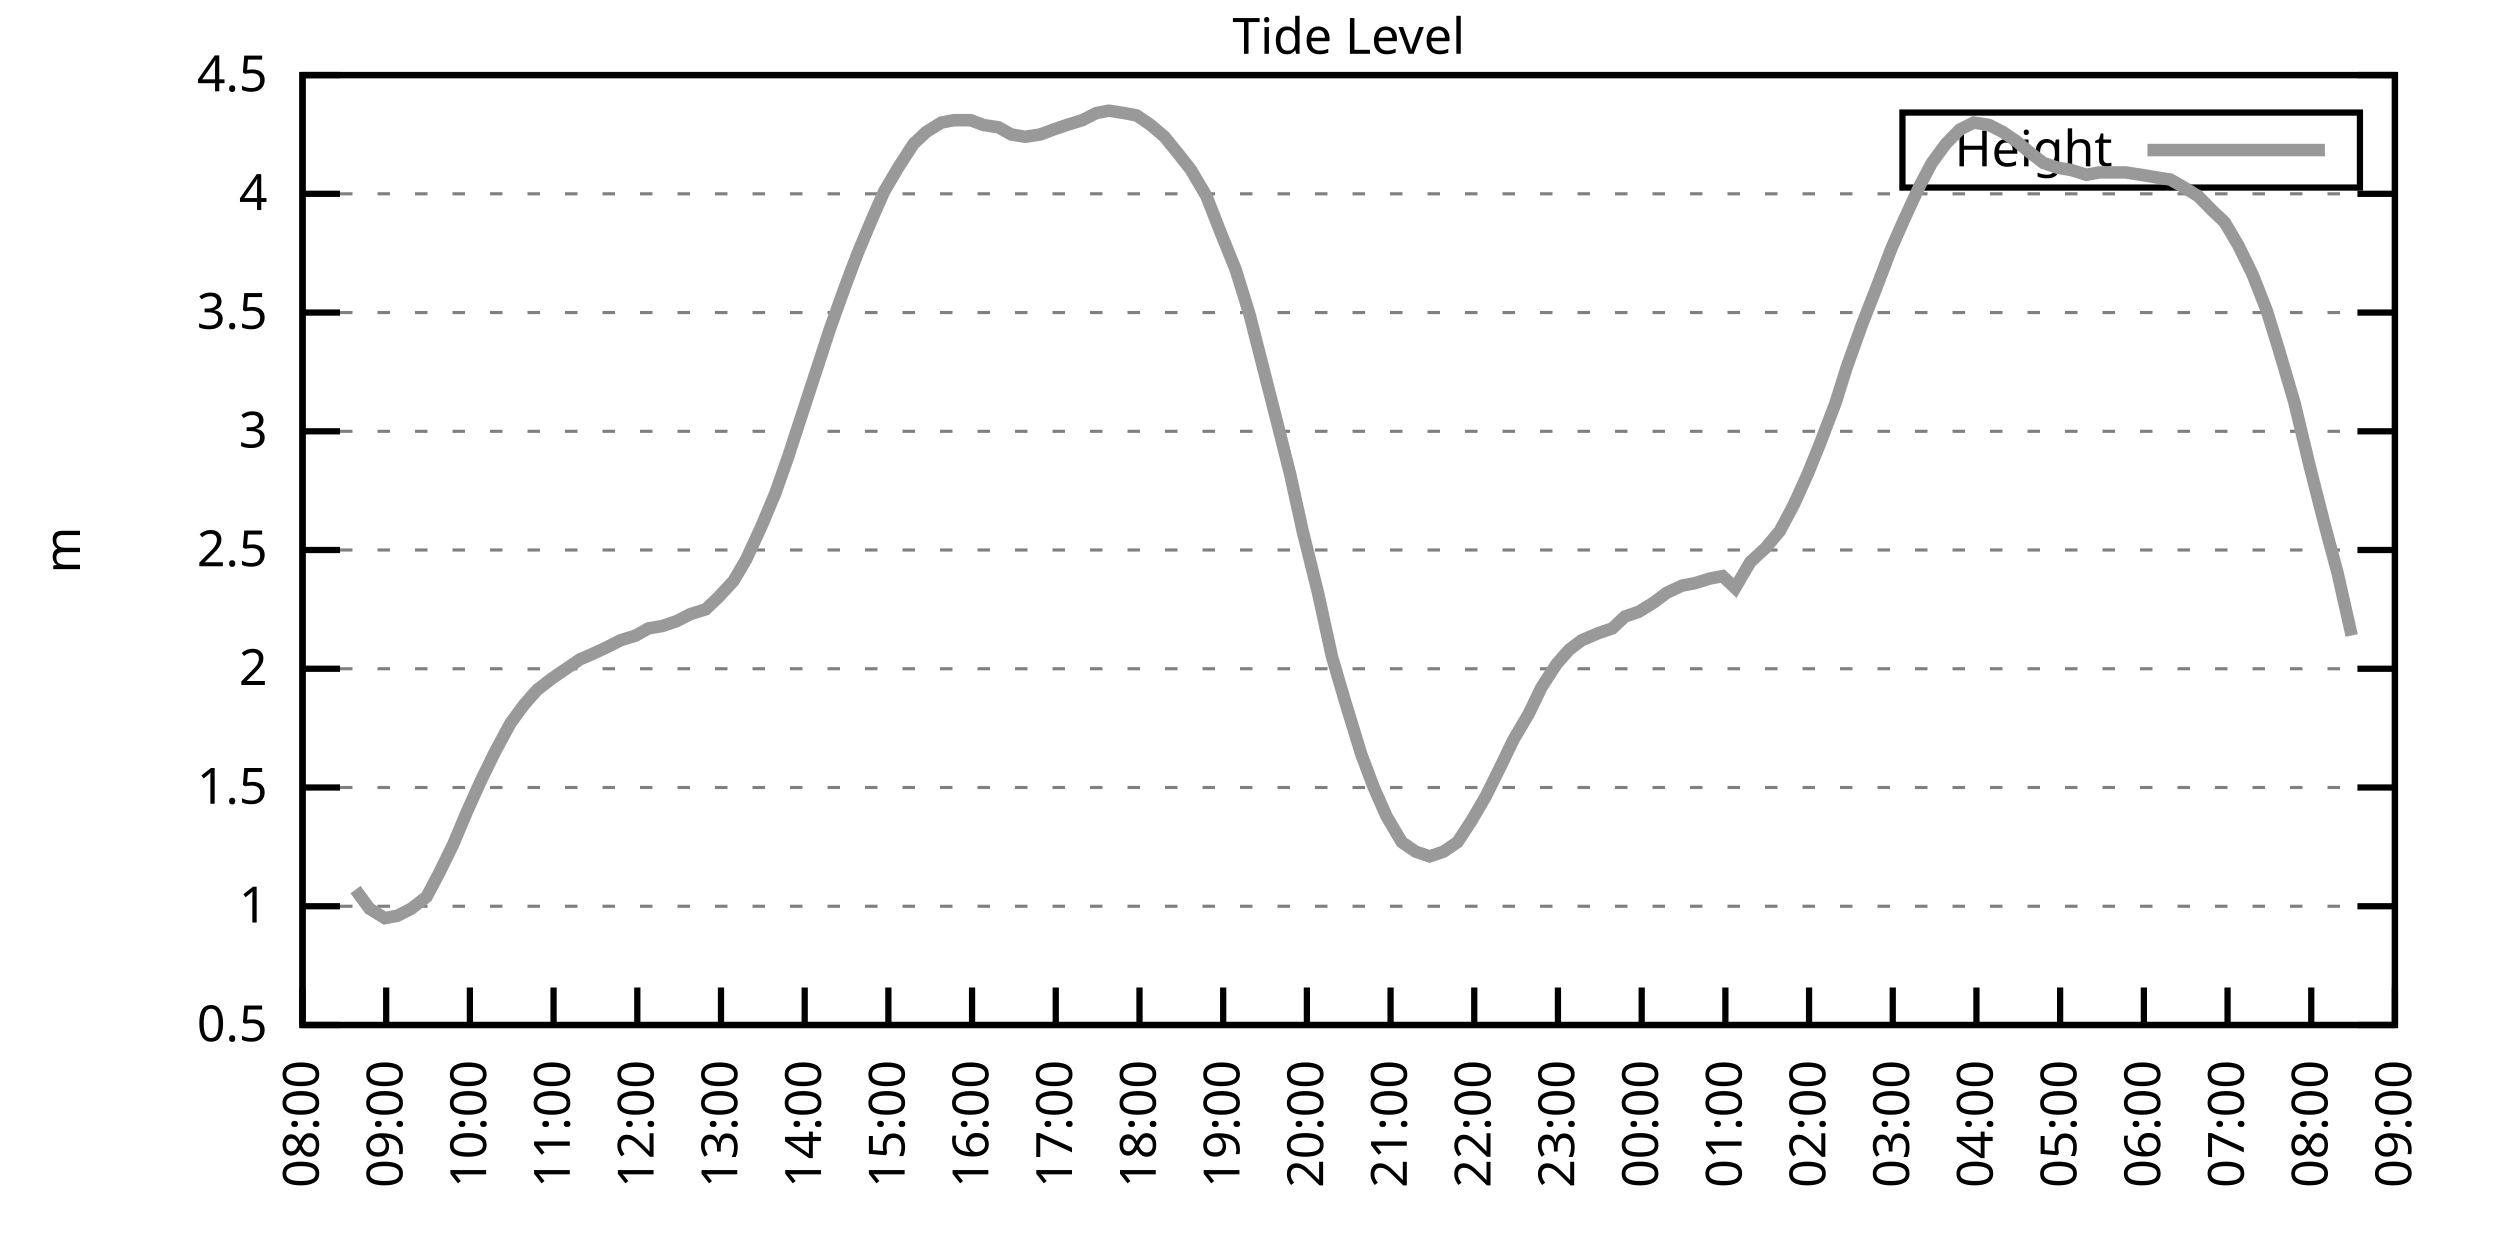
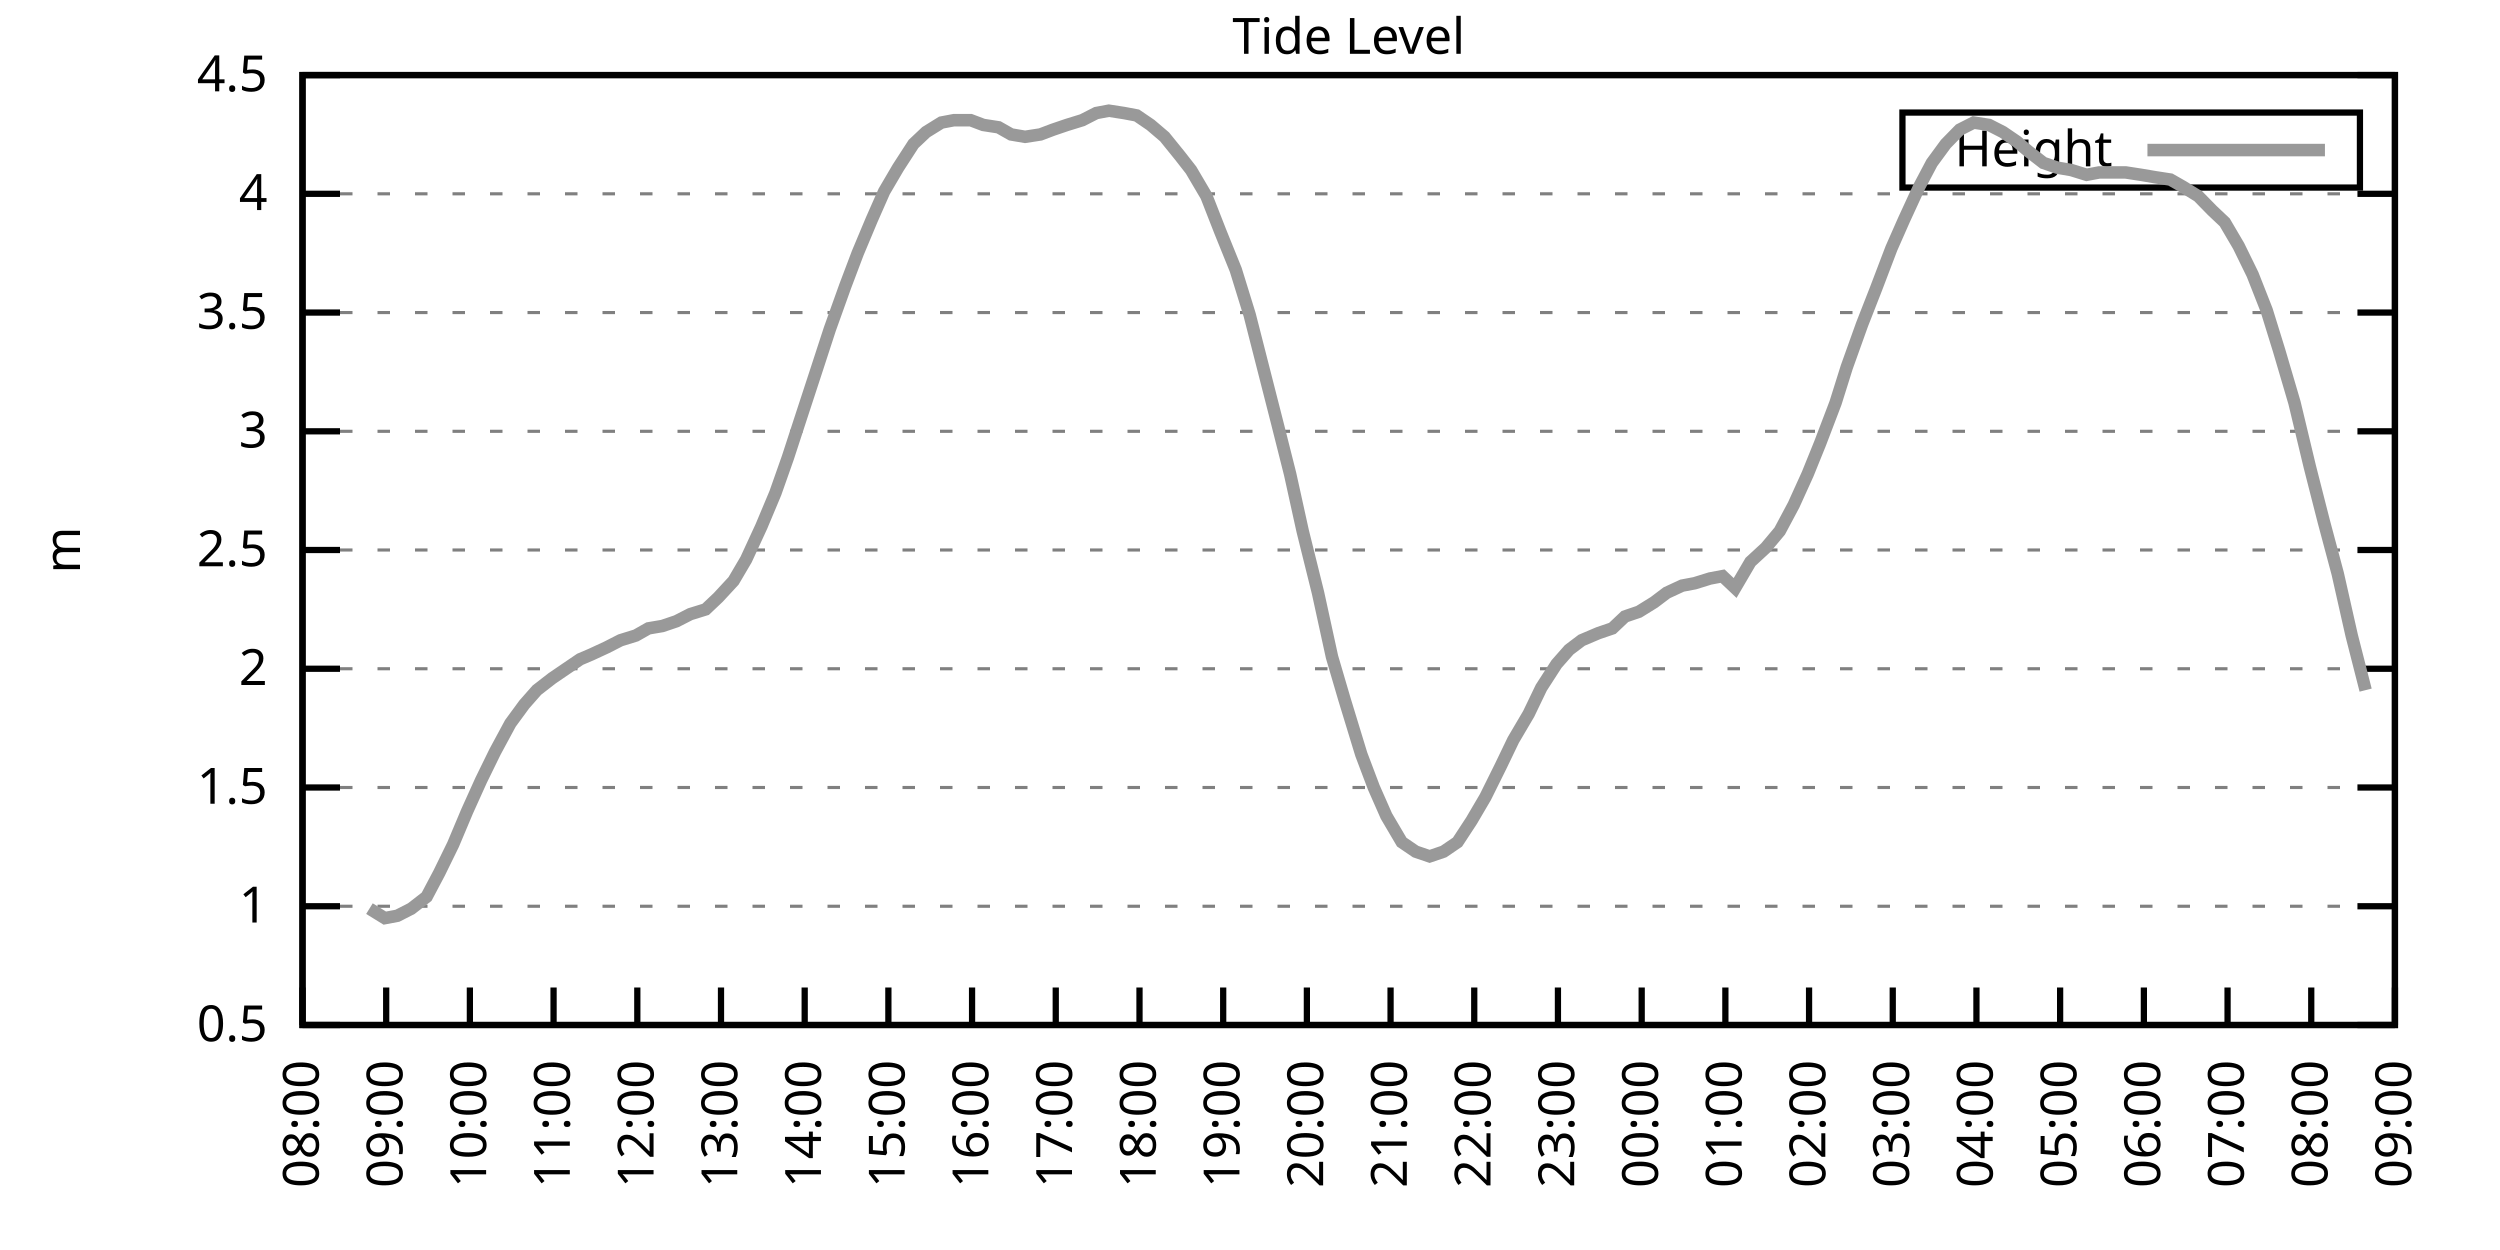
<svg xmlns="http://www.w3.org/2000/svg" xmlns:xlink="http://www.w3.org/1999/xlink" width="400" height="200" viewBox="0 0 400 200">
  <g id="gnuplot_canvas">
    <rect x="0" y="0" width="400" height="200" fill="none" />
    <defs>
      <circle id="gpDot" r="0.5" stroke-width="0.5" stroke="currentColor" />
      <path id="gpPt0" stroke-width="0.333" stroke="currentColor" d="M-1,0 h2 M0,-1 v2" />
      <path id="gpPt1" stroke-width="0.333" stroke="currentColor" d="M-1,-1 L1,1 M1,-1 L-1,1" />
      <path id="gpPt2" stroke-width="0.333" stroke="currentColor" d="M-1,0 L1,0 M0,-1 L0,1 M-1,-1 L1,1 M-1,1 L1,-1" />
      <rect id="gpPt3" stroke-width="0.333" stroke="currentColor" x="-1" y="-1" width="2" height="2" />
      <rect id="gpPt4" stroke-width="0.333" stroke="currentColor" fill="currentColor" x="-1" y="-1" width="2" height="2" />
      <circle id="gpPt5" stroke-width="0.333" stroke="currentColor" cx="0" cy="0" r="1" />
      <use xlink:href="#gpPt5" id="gpPt6" fill="currentColor" stroke="none" />
      <path id="gpPt7" stroke-width="0.333" stroke="currentColor" d="M0,-1.33 L-1.33,0.67 L1.33,0.67 z" />
      <use xlink:href="#gpPt7" id="gpPt8" fill="currentColor" stroke="none" />
      <use xlink:href="#gpPt7" id="gpPt9" stroke="currentColor" transform="rotate(180)" />
      <use xlink:href="#gpPt9" id="gpPt10" fill="currentColor" stroke="none" />
      <use xlink:href="#gpPt3" id="gpPt11" stroke="currentColor" transform="rotate(45)" />
      <use xlink:href="#gpPt11" id="gpPt12" fill="currentColor" stroke="none" />
      <path id="gpPt13" stroke-width="0.333" stroke="currentColor" d="M0,1.330 L1.265,0.411 L0.782,-1.067 L-0.782,-1.076 L-1.265,0.411 z" />
      <use xlink:href="#gpPt13" id="gpPt14" fill="currentColor" stroke="none" />
      <filter id="textbox" filterUnits="objectBoundingBox" x="0" y="0" height="1" width="1">
        <feFlood flood-color="white" flood-opacity="1" result="bgnd" />
        <feComposite in="SourceGraphic" in2="bgnd" operator="atop" />
      </filter>
      <filter id="greybox" filterUnits="objectBoundingBox" x="0" y="0" height="1" width="1">
        <feFlood flood-color="lightgrey" flood-opacity="1" result="grey" />
        <feComposite in="SourceGraphic" in2="grey" operator="atop" />
      </filter>
    </defs>
    <g fill="none" color="white" stroke="currentColor" stroke-width="1.00" stroke-linecap="butt" stroke-linejoin="miter">
</g>
    <g fill="none" color="black" stroke="currentColor" stroke-width="1.00" stroke-linecap="butt" stroke-linejoin="miter">
      <g stroke="none" shape-rendering="crispEdges">
        <polygon fill="rgb(255, 255, 255)" points="48.40,164.00 383.18,164.00 383.18,12.02 48.40,12.02 " />
      </g>
    </g>
    <g fill="none" color="black" stroke="currentColor" stroke-width="1.00" stroke-linecap="butt" stroke-linejoin="miter">
</g>
    <g fill="none" color="black" stroke="black" stroke-width="0.50" stroke-linecap="butt" stroke-linejoin="miter">
</g>
    <g fill="none" color="gray" stroke="currentColor" stroke-width="0.50" stroke-linecap="butt" stroke-linejoin="miter">
      <path stroke="gray" stroke-dasharray="2,4" class="gridline" d="M48.40,164.00 L383.19,164.00  " />
    </g>
    <g fill="none" color="gray" stroke="gray" stroke-width="1.00" stroke-linecap="butt" stroke-linejoin="miter">
</g>
    <g fill="none" color="black" stroke="currentColor" stroke-width="1.00" stroke-linecap="butt" stroke-linejoin="miter">
      <path stroke="black" d="M48.40,164.00 L54.40,164.00 M383.19,164.00 L377.19,164.00  " />
      <g transform="translate(42.80,166.60)" stroke="none" fill="black" font-family="Sans" font-size="8.00" text-anchor="end">
        <text>
          <tspan font-family="Sans"> 0.5</tspan>
        </text>
      </g>
    </g>
    <g fill="none" color="black" stroke="currentColor" stroke-width="1.00" stroke-linecap="butt" stroke-linejoin="miter">
</g>
    <g fill="none" color="black" stroke="black" stroke-width="0.50" stroke-linecap="butt" stroke-linejoin="miter">
</g>
    <g fill="none" color="gray" stroke="currentColor" stroke-width="0.50" stroke-linecap="butt" stroke-linejoin="miter">
      <path stroke="gray" stroke-dasharray="2,4" class="gridline" d="M48.40,145.00 L383.19,145.00  " />
    </g>
    <g fill="none" color="gray" stroke="gray" stroke-width="1.00" stroke-linecap="butt" stroke-linejoin="miter">
</g>
    <g fill="none" color="black" stroke="currentColor" stroke-width="1.00" stroke-linecap="butt" stroke-linejoin="miter">
      <path stroke="black" d="M48.40,145.00 L54.40,145.00 M383.19,145.00 L377.19,145.00  " />
      <g transform="translate(42.80,147.60)" stroke="none" fill="black" font-family="Sans" font-size="8.00" text-anchor="end">
        <text>
          <tspan font-family="Sans"> 1</tspan>
        </text>
      </g>
    </g>
    <g fill="none" color="black" stroke="currentColor" stroke-width="1.00" stroke-linecap="butt" stroke-linejoin="miter">
</g>
    <g fill="none" color="black" stroke="black" stroke-width="0.50" stroke-linecap="butt" stroke-linejoin="miter">
</g>
    <g fill="none" color="gray" stroke="currentColor" stroke-width="0.50" stroke-linecap="butt" stroke-linejoin="miter">
      <path stroke="gray" stroke-dasharray="2,4" class="gridline" d="M48.40,126.00 L383.19,126.00  " />
    </g>
    <g fill="none" color="gray" stroke="gray" stroke-width="1.00" stroke-linecap="butt" stroke-linejoin="miter">
</g>
    <g fill="none" color="black" stroke="currentColor" stroke-width="1.00" stroke-linecap="butt" stroke-linejoin="miter">
      <path stroke="black" d="M48.40,126.00 L54.40,126.00 M383.19,126.00 L377.19,126.00  " />
      <g transform="translate(42.80,128.60)" stroke="none" fill="black" font-family="Sans" font-size="8.00" text-anchor="end">
        <text>
          <tspan font-family="Sans"> 1.5</tspan>
        </text>
      </g>
    </g>
    <g fill="none" color="black" stroke="currentColor" stroke-width="1.00" stroke-linecap="butt" stroke-linejoin="miter">
</g>
    <g fill="none" color="black" stroke="black" stroke-width="0.50" stroke-linecap="butt" stroke-linejoin="miter">
</g>
    <g fill="none" color="gray" stroke="currentColor" stroke-width="0.50" stroke-linecap="butt" stroke-linejoin="miter">
      <path stroke="gray" stroke-dasharray="2,4" class="gridline" d="M48.40,107.00 L383.19,107.00  " />
    </g>
    <g fill="none" color="gray" stroke="gray" stroke-width="1.00" stroke-linecap="butt" stroke-linejoin="miter">
</g>
    <g fill="none" color="black" stroke="currentColor" stroke-width="1.00" stroke-linecap="butt" stroke-linejoin="miter">
      <path stroke="black" d="M48.40,107.00 L54.40,107.00 M383.19,107.00 L377.19,107.00  " />
      <g transform="translate(42.80,109.60)" stroke="none" fill="black" font-family="Sans" font-size="8.00" text-anchor="end">
        <text>
          <tspan font-family="Sans"> 2</tspan>
        </text>
      </g>
    </g>
    <g fill="none" color="black" stroke="currentColor" stroke-width="1.00" stroke-linecap="butt" stroke-linejoin="miter">
</g>
    <g fill="none" color="black" stroke="black" stroke-width="0.50" stroke-linecap="butt" stroke-linejoin="miter">
</g>
    <g fill="none" color="gray" stroke="currentColor" stroke-width="0.50" stroke-linecap="butt" stroke-linejoin="miter">
      <path stroke="gray" stroke-dasharray="2,4" class="gridline" d="M48.40,88.00 L383.19,88.00  " />
    </g>
    <g fill="none" color="gray" stroke="gray" stroke-width="1.00" stroke-linecap="butt" stroke-linejoin="miter">
</g>
    <g fill="none" color="black" stroke="currentColor" stroke-width="1.00" stroke-linecap="butt" stroke-linejoin="miter">
      <path stroke="black" d="M48.40,88.00 L54.40,88.00 M383.19,88.00 L377.19,88.00  " />
      <g transform="translate(42.80,90.60)" stroke="none" fill="black" font-family="Sans" font-size="8.00" text-anchor="end">
        <text>
          <tspan font-family="Sans"> 2.5</tspan>
        </text>
      </g>
    </g>
    <g fill="none" color="black" stroke="currentColor" stroke-width="1.00" stroke-linecap="butt" stroke-linejoin="miter">
</g>
    <g fill="none" color="black" stroke="black" stroke-width="0.50" stroke-linecap="butt" stroke-linejoin="miter">
</g>
    <g fill="none" color="gray" stroke="currentColor" stroke-width="0.50" stroke-linecap="butt" stroke-linejoin="miter">
      <path stroke="gray" stroke-dasharray="2,4" class="gridline" d="M48.40,69.01 L383.19,69.01  " />
    </g>
    <g fill="none" color="gray" stroke="gray" stroke-width="1.00" stroke-linecap="butt" stroke-linejoin="miter">
</g>
    <g fill="none" color="black" stroke="currentColor" stroke-width="1.00" stroke-linecap="butt" stroke-linejoin="miter">
      <path stroke="black" d="M48.40,69.01 L54.40,69.01 M383.19,69.01 L377.19,69.01  " />
      <g transform="translate(42.80,71.61)" stroke="none" fill="black" font-family="Sans" font-size="8.00" text-anchor="end">
        <text>
          <tspan font-family="Sans"> 3</tspan>
        </text>
      </g>
    </g>
    <g fill="none" color="black" stroke="currentColor" stroke-width="1.00" stroke-linecap="butt" stroke-linejoin="miter">
</g>
    <g fill="none" color="black" stroke="black" stroke-width="0.50" stroke-linecap="butt" stroke-linejoin="miter">
</g>
    <g fill="none" color="gray" stroke="currentColor" stroke-width="0.50" stroke-linecap="butt" stroke-linejoin="miter">
      <path stroke="gray" stroke-dasharray="2,4" class="gridline" d="M48.40,50.01 L383.19,50.01  " />
    </g>
    <g fill="none" color="gray" stroke="gray" stroke-width="1.00" stroke-linecap="butt" stroke-linejoin="miter">
</g>
    <g fill="none" color="black" stroke="currentColor" stroke-width="1.00" stroke-linecap="butt" stroke-linejoin="miter">
      <path stroke="black" d="M48.40,50.01 L54.40,50.01 M383.19,50.01 L377.19,50.01  " />
      <g transform="translate(42.80,52.61)" stroke="none" fill="black" font-family="Sans" font-size="8.00" text-anchor="end">
        <text>
          <tspan font-family="Sans"> 3.5</tspan>
        </text>
      </g>
    </g>
    <g fill="none" color="black" stroke="currentColor" stroke-width="1.00" stroke-linecap="butt" stroke-linejoin="miter">
</g>
    <g fill="none" color="black" stroke="black" stroke-width="0.50" stroke-linecap="butt" stroke-linejoin="miter">
</g>
    <g fill="none" color="gray" stroke="currentColor" stroke-width="0.50" stroke-linecap="butt" stroke-linejoin="miter">
      <path stroke="gray" stroke-dasharray="2,4" class="gridline" d="M48.40,31.01 L383.19,31.01  " />
    </g>
    <g fill="none" color="gray" stroke="gray" stroke-width="1.00" stroke-linecap="butt" stroke-linejoin="miter">
</g>
    <g fill="none" color="black" stroke="currentColor" stroke-width="1.00" stroke-linecap="butt" stroke-linejoin="miter">
      <path stroke="black" d="M48.40,31.01 L54.40,31.01 M383.19,31.01 L377.19,31.01  " />
      <g transform="translate(42.80,33.61)" stroke="none" fill="black" font-family="Sans" font-size="8.00" text-anchor="end">
        <text>
          <tspan font-family="Sans"> 4</tspan>
        </text>
      </g>
    </g>
    <g fill="none" color="black" stroke="currentColor" stroke-width="1.00" stroke-linecap="butt" stroke-linejoin="miter">
</g>
    <g fill="none" color="black" stroke="black" stroke-width="0.50" stroke-linecap="butt" stroke-linejoin="miter">
</g>
    <g fill="none" color="gray" stroke="currentColor" stroke-width="0.50" stroke-linecap="butt" stroke-linejoin="miter">
      <path stroke="gray" stroke-dasharray="2,4" class="gridline" d="M48.40,12.01 L383.19,12.01  " />
    </g>
    <g fill="none" color="gray" stroke="gray" stroke-width="1.00" stroke-linecap="butt" stroke-linejoin="miter">
</g>
    <g fill="none" color="black" stroke="currentColor" stroke-width="1.00" stroke-linecap="butt" stroke-linejoin="miter">
      <path stroke="black" d="M48.40,12.01 L54.40,12.01 M383.19,12.01 L377.19,12.01  " />
      <g transform="translate(42.80,14.61)" stroke="none" fill="black" font-family="Sans" font-size="8.00" text-anchor="end">
        <text>
          <tspan font-family="Sans"> 4.5</tspan>
        </text>
      </g>
    </g>
    <g fill="none" color="black" stroke="currentColor" stroke-width="1.00" stroke-linecap="butt" stroke-linejoin="miter">
      <path stroke="black" d="M48.40,164.00 L48.40,158.00  " />
      <g transform="translate(51.00,169.60) rotate(270.00)" stroke="none" fill="black" font-family="Sans" font-size="8.00" text-anchor="end">
        <text>
          <tspan font-family="Sans">08:00</tspan>
        </text>
      </g>
    </g>
    <g fill="none" color="black" stroke="currentColor" stroke-width="1.00" stroke-linecap="butt" stroke-linejoin="miter">
      <path stroke="black" d="M61.79,164.00 L61.79,158.00  " />
      <g transform="translate(64.39,169.60) rotate(270.00)" stroke="none" fill="black" font-family="Sans" font-size="8.00" text-anchor="end">
        <text>
          <tspan font-family="Sans">09:00</tspan>
        </text>
      </g>
    </g>
    <g fill="none" color="black" stroke="currentColor" stroke-width="1.00" stroke-linecap="butt" stroke-linejoin="miter">
      <path stroke="black" d="M75.18,164.00 L75.18,158.00  " />
      <g transform="translate(77.78,169.60) rotate(270.00)" stroke="none" fill="black" font-family="Sans" font-size="8.00" text-anchor="end">
        <text>
          <tspan font-family="Sans">10:00</tspan>
        </text>
      </g>
    </g>
    <g fill="none" color="black" stroke="currentColor" stroke-width="1.00" stroke-linecap="butt" stroke-linejoin="miter">
      <path stroke="black" d="M88.57,164.00 L88.57,158.00  " />
      <g transform="translate(91.17,169.60) rotate(270.00)" stroke="none" fill="black" font-family="Sans" font-size="8.00" text-anchor="end">
        <text>
          <tspan font-family="Sans">11:00</tspan>
        </text>
      </g>
    </g>
    <g fill="none" color="black" stroke="currentColor" stroke-width="1.00" stroke-linecap="butt" stroke-linejoin="miter">
      <path stroke="black" d="M101.97,164.00 L101.97,158.00  " />
      <g transform="translate(104.57,169.60) rotate(270.00)" stroke="none" fill="black" font-family="Sans" font-size="8.00" text-anchor="end">
        <text>
          <tspan font-family="Sans">12:00</tspan>
        </text>
      </g>
    </g>
    <g fill="none" color="black" stroke="currentColor" stroke-width="1.00" stroke-linecap="butt" stroke-linejoin="miter">
      <path stroke="black" d="M115.36,164.00 L115.36,158.00  " />
      <g transform="translate(117.96,169.60) rotate(270.00)" stroke="none" fill="black" font-family="Sans" font-size="8.00" text-anchor="end">
        <text>
          <tspan font-family="Sans">13:00</tspan>
        </text>
      </g>
    </g>
    <g fill="none" color="black" stroke="currentColor" stroke-width="1.00" stroke-linecap="butt" stroke-linejoin="miter">
      <path stroke="black" d="M128.75,164.00 L128.75,158.00  " />
      <g transform="translate(131.35,169.60) rotate(270.00)" stroke="none" fill="black" font-family="Sans" font-size="8.00" text-anchor="end">
        <text>
          <tspan font-family="Sans">14:00</tspan>
        </text>
      </g>
    </g>
    <g fill="none" color="black" stroke="currentColor" stroke-width="1.00" stroke-linecap="butt" stroke-linejoin="miter">
      <path stroke="black" d="M142.14,164.00 L142.14,158.00  " />
      <g transform="translate(144.74,169.60) rotate(270.00)" stroke="none" fill="black" font-family="Sans" font-size="8.00" text-anchor="end">
        <text>
          <tspan font-family="Sans">15:00</tspan>
        </text>
      </g>
    </g>
    <g fill="none" color="black" stroke="currentColor" stroke-width="1.00" stroke-linecap="butt" stroke-linejoin="miter">
      <path stroke="black" d="M155.53,164.00 L155.53,158.00  " />
      <g transform="translate(158.13,169.60) rotate(270.00)" stroke="none" fill="black" font-family="Sans" font-size="8.00" text-anchor="end">
        <text>
          <tspan font-family="Sans">16:00</tspan>
        </text>
      </g>
    </g>
    <g fill="none" color="black" stroke="currentColor" stroke-width="1.00" stroke-linecap="butt" stroke-linejoin="miter">
      <path stroke="black" d="M168.92,164.00 L168.92,158.00  " />
      <g transform="translate(171.52,169.60) rotate(270.00)" stroke="none" fill="black" font-family="Sans" font-size="8.00" text-anchor="end">
        <text>
          <tspan font-family="Sans">17:00</tspan>
        </text>
      </g>
    </g>
    <g fill="none" color="black" stroke="currentColor" stroke-width="1.00" stroke-linecap="butt" stroke-linejoin="miter">
      <path stroke="black" d="M182.32,164.00 L182.32,158.00  " />
      <g transform="translate(184.92,169.60) rotate(270.00)" stroke="none" fill="black" font-family="Sans" font-size="8.00" text-anchor="end">
        <text>
          <tspan font-family="Sans">18:00</tspan>
        </text>
      </g>
    </g>
    <g fill="none" color="black" stroke="currentColor" stroke-width="1.00" stroke-linecap="butt" stroke-linejoin="miter">
      <path stroke="black" d="M195.71,164.00 L195.71,158.00  " />
      <g transform="translate(198.31,169.60) rotate(270.00)" stroke="none" fill="black" font-family="Sans" font-size="8.00" text-anchor="end">
        <text>
          <tspan font-family="Sans">19:00</tspan>
        </text>
      </g>
    </g>
    <g fill="none" color="black" stroke="currentColor" stroke-width="1.00" stroke-linecap="butt" stroke-linejoin="miter">
      <path stroke="black" d="M209.10,164.00 L209.10,158.00  " />
      <g transform="translate(211.70,169.60) rotate(270.00)" stroke="none" fill="black" font-family="Sans" font-size="8.00" text-anchor="end">
        <text>
          <tspan font-family="Sans">20:00</tspan>
        </text>
      </g>
    </g>
    <g fill="none" color="black" stroke="currentColor" stroke-width="1.00" stroke-linecap="butt" stroke-linejoin="miter">
      <path stroke="black" d="M222.49,164.00 L222.49,158.00  " />
      <g transform="translate(225.09,169.60) rotate(270.00)" stroke="none" fill="black" font-family="Sans" font-size="8.00" text-anchor="end">
        <text>
          <tspan font-family="Sans">21:00</tspan>
        </text>
      </g>
    </g>
    <g fill="none" color="black" stroke="currentColor" stroke-width="1.00" stroke-linecap="butt" stroke-linejoin="miter">
      <path stroke="black" d="M235.88,164.00 L235.88,158.00  " />
      <g transform="translate(238.48,169.60) rotate(270.00)" stroke="none" fill="black" font-family="Sans" font-size="8.00" text-anchor="end">
        <text>
          <tspan font-family="Sans">22:00</tspan>
        </text>
      </g>
    </g>
    <g fill="none" color="black" stroke="currentColor" stroke-width="1.00" stroke-linecap="butt" stroke-linejoin="miter">
      <path stroke="black" d="M249.27,164.00 L249.27,158.00  " />
      <g transform="translate(251.87,169.60) rotate(270.00)" stroke="none" fill="black" font-family="Sans" font-size="8.00" text-anchor="end">
        <text>
          <tspan font-family="Sans">23:00</tspan>
        </text>
      </g>
    </g>
    <g fill="none" color="black" stroke="currentColor" stroke-width="1.00" stroke-linecap="butt" stroke-linejoin="miter">
      <path stroke="black" d="M262.67,164.00 L262.67,158.00  " />
      <g transform="translate(265.27,169.60) rotate(270.00)" stroke="none" fill="black" font-family="Sans" font-size="8.00" text-anchor="end">
        <text>
          <tspan font-family="Sans">00:00</tspan>
        </text>
      </g>
    </g>
    <g fill="none" color="black" stroke="currentColor" stroke-width="1.00" stroke-linecap="butt" stroke-linejoin="miter">
      <path stroke="black" d="M276.06,164.00 L276.06,158.00  " />
      <g transform="translate(278.66,169.60) rotate(270.00)" stroke="none" fill="black" font-family="Sans" font-size="8.00" text-anchor="end">
        <text>
          <tspan font-family="Sans">01:00</tspan>
        </text>
      </g>
    </g>
    <g fill="none" color="black" stroke="currentColor" stroke-width="1.00" stroke-linecap="butt" stroke-linejoin="miter">
      <path stroke="black" d="M289.45,164.00 L289.45,158.00  " />
      <g transform="translate(292.05,169.60) rotate(270.00)" stroke="none" fill="black" font-family="Sans" font-size="8.00" text-anchor="end">
        <text>
          <tspan font-family="Sans">02:00</tspan>
        </text>
      </g>
    </g>
    <g fill="none" color="black" stroke="currentColor" stroke-width="1.00" stroke-linecap="butt" stroke-linejoin="miter">
      <path stroke="black" d="M302.84,164.00 L302.84,158.00  " />
      <g transform="translate(305.44,169.60) rotate(270.00)" stroke="none" fill="black" font-family="Sans" font-size="8.00" text-anchor="end">
        <text>
          <tspan font-family="Sans">03:00</tspan>
        </text>
      </g>
    </g>
    <g fill="none" color="black" stroke="currentColor" stroke-width="1.00" stroke-linecap="butt" stroke-linejoin="miter">
      <path stroke="black" d="M316.23,164.00 L316.23,158.00  " />
      <g transform="translate(318.83,169.60) rotate(270.00)" stroke="none" fill="black" font-family="Sans" font-size="8.00" text-anchor="end">
        <text>
          <tspan font-family="Sans">04:00</tspan>
        </text>
      </g>
    </g>
    <g fill="none" color="black" stroke="currentColor" stroke-width="1.00" stroke-linecap="butt" stroke-linejoin="miter">
      <path stroke="black" d="M329.62,164.00 L329.62,158.00  " />
      <g transform="translate(332.22,169.60) rotate(270.00)" stroke="none" fill="black" font-family="Sans" font-size="8.00" text-anchor="end">
        <text>
          <tspan font-family="Sans">05:00</tspan>
        </text>
      </g>
    </g>
    <g fill="none" color="black" stroke="currentColor" stroke-width="1.00" stroke-linecap="butt" stroke-linejoin="miter">
      <path stroke="black" d="M343.02,164.00 L343.02,158.00  " />
      <g transform="translate(345.62,169.60) rotate(270.00)" stroke="none" fill="black" font-family="Sans" font-size="8.00" text-anchor="end">
        <text>
          <tspan font-family="Sans">06:00</tspan>
        </text>
      </g>
    </g>
    <g fill="none" color="black" stroke="currentColor" stroke-width="1.00" stroke-linecap="butt" stroke-linejoin="miter">
      <path stroke="black" d="M356.41,164.00 L356.41,158.00  " />
      <g transform="translate(359.01,169.60) rotate(270.00)" stroke="none" fill="black" font-family="Sans" font-size="8.00" text-anchor="end">
        <text>
          <tspan font-family="Sans">07:00</tspan>
        </text>
      </g>
    </g>
    <g fill="none" color="black" stroke="currentColor" stroke-width="1.00" stroke-linecap="butt" stroke-linejoin="miter">
      <path stroke="black" d="M369.80,164.00 L369.80,158.00  " />
      <g transform="translate(372.40,169.60) rotate(270.00)" stroke="none" fill="black" font-family="Sans" font-size="8.00" text-anchor="end">
        <text>
          <tspan font-family="Sans">08:00</tspan>
        </text>
      </g>
    </g>
    <g fill="none" color="black" stroke="currentColor" stroke-width="1.00" stroke-linecap="butt" stroke-linejoin="miter">
      <path stroke="black" d="M383.19,164.00 L383.19,158.00  " />
      <g transform="translate(385.79,169.60) rotate(270.00)" stroke="none" fill="black" font-family="Sans" font-size="8.00" text-anchor="end">
        <text>
          <tspan font-family="Sans">09:00</tspan>
        </text>
      </g>
    </g>
    <g fill="none" color="black" stroke="currentColor" stroke-width="1.00" stroke-linecap="butt" stroke-linejoin="miter">
</g>
    <g fill="none" color="black" stroke="currentColor" stroke-width="1.00" stroke-linecap="butt" stroke-linejoin="miter">
      <path stroke="black" d="M48.40,12.01 L48.40,164.00 L383.19,164.00 L383.19,12.01 L48.40,12.01 Z  " />
    </g>
    <g fill="none" color="black" stroke="currentColor" stroke-width="1.00" stroke-linecap="butt" stroke-linejoin="miter">
</g>
    <g fill="none" color="black" stroke="currentColor" stroke-width="1.00" stroke-linecap="butt" stroke-linejoin="miter">
      <path stroke="black" d="M304.39,30.01 L304.39,18.01 L377.59,18.01 L377.59,30.01 L304.39,30.01 Z  " />
    </g>
    <g id="Tide_level_plot_1">
      <g fill="none" color="white" stroke="black" stroke-width="2.00" stroke-linecap="butt" stroke-linejoin="miter">
</g>
      <g fill="none" color="black" stroke="currentColor" stroke-width="2.00" stroke-linecap="butt" stroke-linejoin="miter">
        <g transform="translate(337.99,26.61)" stroke="none" fill="black" font-family="Sans" font-size="8.00" text-anchor="end">
          <text>
            <tspan font-family="Sans">Height</tspan>
          </text>
        </g>
      </g>
      <g fill="none" color="black" stroke="currentColor" stroke-width="2.00" stroke-linecap="butt" stroke-linejoin="miter">
-         <path stroke="rgb(153, 153, 153)" d="M343.59,24.01 L371.99,24.01 M56.88,142.34 L59.11,145.38 L61.57,146.90 L63.58,146.52 L65.81,145.38 L68.26,143.48   L70.27,139.68 L72.50,135.12 L74.74,129.80 L76.97,124.86 L79.20,120.30 L81.66,115.74 L83.89,112.70 L85.90,110.42   L88.35,108.52 L90.58,107.00 L92.82,105.48 L94.60,104.72 L97.06,103.58 L99.29,102.44 L101.74,101.68 L103.75,100.54   L105.98,100.16 L108.22,99.40 L110.45,98.26 L112.90,97.50 L114.91,95.60 L117.37,92.94 L119.38,89.52 L121.83,84.21   L124.06,78.89 L126.07,73.19 L128.30,66.35 L130.54,59.51 L132.77,52.67 L135.22,45.83 L137.23,40.51 L139.46,35.19   L141.47,30.63 L143.70,26.83 L146.16,23.03 L148.17,21.13 L150.62,19.61 L152.63,19.23 L155.31,19.23 L157.32,19.99   L159.77,20.37 L161.78,21.51 L164.01,21.89 L166.47,21.51 L168.48,20.75 L170.71,19.99 L173.17,19.23 L175.40,18.09   L177.41,17.71 L179.86,18.09 L181.87,18.47 L184.10,19.99 L186.33,21.89 L188.79,24.93 L190.57,27.21 L193.03,31.39   L195.26,37.09 L197.72,43.17 L199.95,50.39 L202.18,59.13 L204.41,67.87 L206.42,75.85 L208.43,84.97 L210.88,94.84   L213.12,105.10 L215.13,111.94 L217.80,120.68 L219.81,126.00 L221.82,130.56 L224.28,134.74 L226.51,136.26 L228.74,137.02   L230.97,136.26 L233.20,134.74 L235.44,131.32 L237.67,127.52 L240.12,122.58 L242.13,118.40 L244.59,114.22 L246.60,110.04   L249.05,106.24 L251.06,103.96 L253.07,102.44 L255.75,101.30 L257.98,100.54 L259.99,98.64 L262.22,97.88 L264.67,96.36   L266.68,94.84 L269.14,93.70 L271.15,93.32 L273.60,92.56 L275.61,92.18 L277.62,94.08 L280.07,89.90 L282.53,87.63   L284.76,84.97 L286.99,80.79 L289.23,75.85 L291.23,70.91 L293.69,64.45 L295.48,58.75 L297.93,51.91 L300.16,46.21   L302.62,39.75 L304.63,35.19 L307.08,29.87 L309.09,26.07 L311.32,23.03 L313.55,20.75 L315.79,19.61 L318.24,19.99   L320.47,21.13 L322.70,22.65 L324.49,24.17 L326.95,26.07 L329.18,26.83 L331.41,27.21 L333.86,27.97 L335.87,27.59   L338.10,27.59 L340.11,27.59 L342.57,27.97 L344.80,28.35 L347.26,28.73 L349.26,29.87 L351.72,31.39 L353.95,33.67   L355.96,35.57 L358.19,39.37 L360.42,43.93 L362.66,49.63 L364.66,56.09 L367.12,64.45 L369.58,74.71 L371.81,83.45   L374.04,91.80 L376.27,101.68  " />
+         <path stroke="rgb(153, 153, 153)" d="M343.59,24.01 L371.99,24.01 M59.11,145.38 L61.57,146.90 L63.58,146.52 L65.81,145.38 L68.26,143.48 L70.27,139.68   L72.50,135.12 L74.74,129.80 L76.97,124.86 L79.20,120.30 L81.66,115.74 L83.89,112.70 L85.90,110.42 L88.35,108.52   L90.58,107.00 L92.82,105.48 L94.60,104.72 L97.06,103.58 L99.29,102.44 L101.74,101.68 L103.75,100.54 L105.98,100.16   L108.22,99.40 L110.45,98.26 L112.90,97.50 L114.91,95.60 L117.37,92.94 L119.38,89.52 L121.83,84.21 L124.06,78.89   L126.07,73.19 L128.30,66.35 L130.54,59.51 L132.77,52.67 L135.22,45.83 L137.23,40.51 L139.46,35.19 L141.47,30.63   L143.70,26.83 L146.16,23.03 L148.17,21.13 L150.62,19.61 L152.63,19.23 L155.31,19.23 L157.32,19.99 L159.77,20.37   L161.78,21.51 L164.01,21.89 L166.47,21.51 L168.48,20.75 L170.71,19.99 L173.17,19.23 L175.40,18.09 L177.41,17.71   L179.86,18.09 L181.87,18.47 L184.10,19.99 L186.33,21.89 L188.79,24.93 L190.57,27.21 L193.03,31.39 L195.26,37.09   L197.72,43.17 L199.95,50.39 L202.18,59.13 L204.41,67.87 L206.42,75.85 L208.43,84.97 L210.88,94.84 L213.12,105.10   L215.13,111.94 L217.80,120.68 L219.81,126.00 L221.82,130.56 L224.28,134.74 L226.51,136.26 L228.74,137.02 L230.97,136.26   L233.20,134.74 L235.44,131.32 L237.67,127.52 L240.12,122.58 L242.13,118.40 L244.59,114.22 L246.60,110.04 L249.05,106.24   L251.06,103.96 L253.07,102.44 L255.75,101.30 L257.98,100.54 L259.99,98.64 L262.22,97.88 L264.67,96.36 L266.68,94.84   L269.14,93.70 L271.15,93.32 L273.60,92.56 L275.61,92.18 L277.62,94.08 L280.07,89.90 L282.53,87.63 L284.76,84.97   L286.99,80.79 L289.23,75.85 L291.23,70.91 L293.69,64.45 L295.48,58.75 L297.93,51.91 L300.16,46.21 L302.62,39.75   L304.63,35.19 L307.08,29.87 L309.09,26.07 L311.32,23.03 L313.55,20.75 L315.79,19.61 L318.24,19.99 L320.47,21.13   L322.70,22.65 L324.49,24.17 L326.95,26.07 L329.18,26.83 L331.41,27.21 L333.86,27.97 L335.87,27.59 L338.10,27.59   L340.11,27.59 L342.57,27.97 L344.80,28.35 L347.26,28.73 L349.26,29.87 L351.72,31.39 L353.95,33.67 L355.96,35.57   L358.19,39.37 L360.42,43.93 L362.66,49.63 L364.66,56.09 L367.12,64.45 L369.58,74.71 L371.81,83.45 L374.04,91.80   L376.27,101.68 L378.50,110.42  " />
      </g>
    </g>
    <g fill="none" color="black" stroke="currentColor" stroke-width="2.00" stroke-linecap="butt" stroke-linejoin="miter">
</g>
    <g fill="none" color="black" stroke="black" stroke-width="1.00" stroke-linecap="butt" stroke-linejoin="miter">
</g>
    <g fill="none" color="black" stroke="currentColor" stroke-width="1.00" stroke-linecap="butt" stroke-linejoin="miter">
      <path stroke="black" d="M48.40,12.01 L48.40,164.00 L383.19,164.00 L383.19,12.01 L48.40,12.01 Z  " />
      <g transform="translate(12.80,88.01) rotate(270.00)" stroke="none" fill="black" font-family="Sans" font-size="8.00" text-anchor="middle">
        <text>
          <tspan font-family="Sans">m</tspan>
        </text>
      </g>
    </g>
    <g fill="none" color="black" stroke="currentColor" stroke-width="1.00" stroke-linecap="butt" stroke-linejoin="miter">
</g>
    <g fill="none" color="black" stroke="currentColor" stroke-width="1.00" stroke-linecap="butt" stroke-linejoin="miter">
      <g transform="translate(215.79,8.61)" stroke="none" fill="black" font-family="Sans" font-size="8.00" text-anchor="middle">
        <text>
          <tspan font-family="Sans">Tide Level</tspan>
        </text>
      </g>
    </g>
    <g fill="none" color="black" stroke="currentColor" stroke-width="1.00" stroke-linecap="butt" stroke-linejoin="miter">
</g>
  </g>
</svg>
